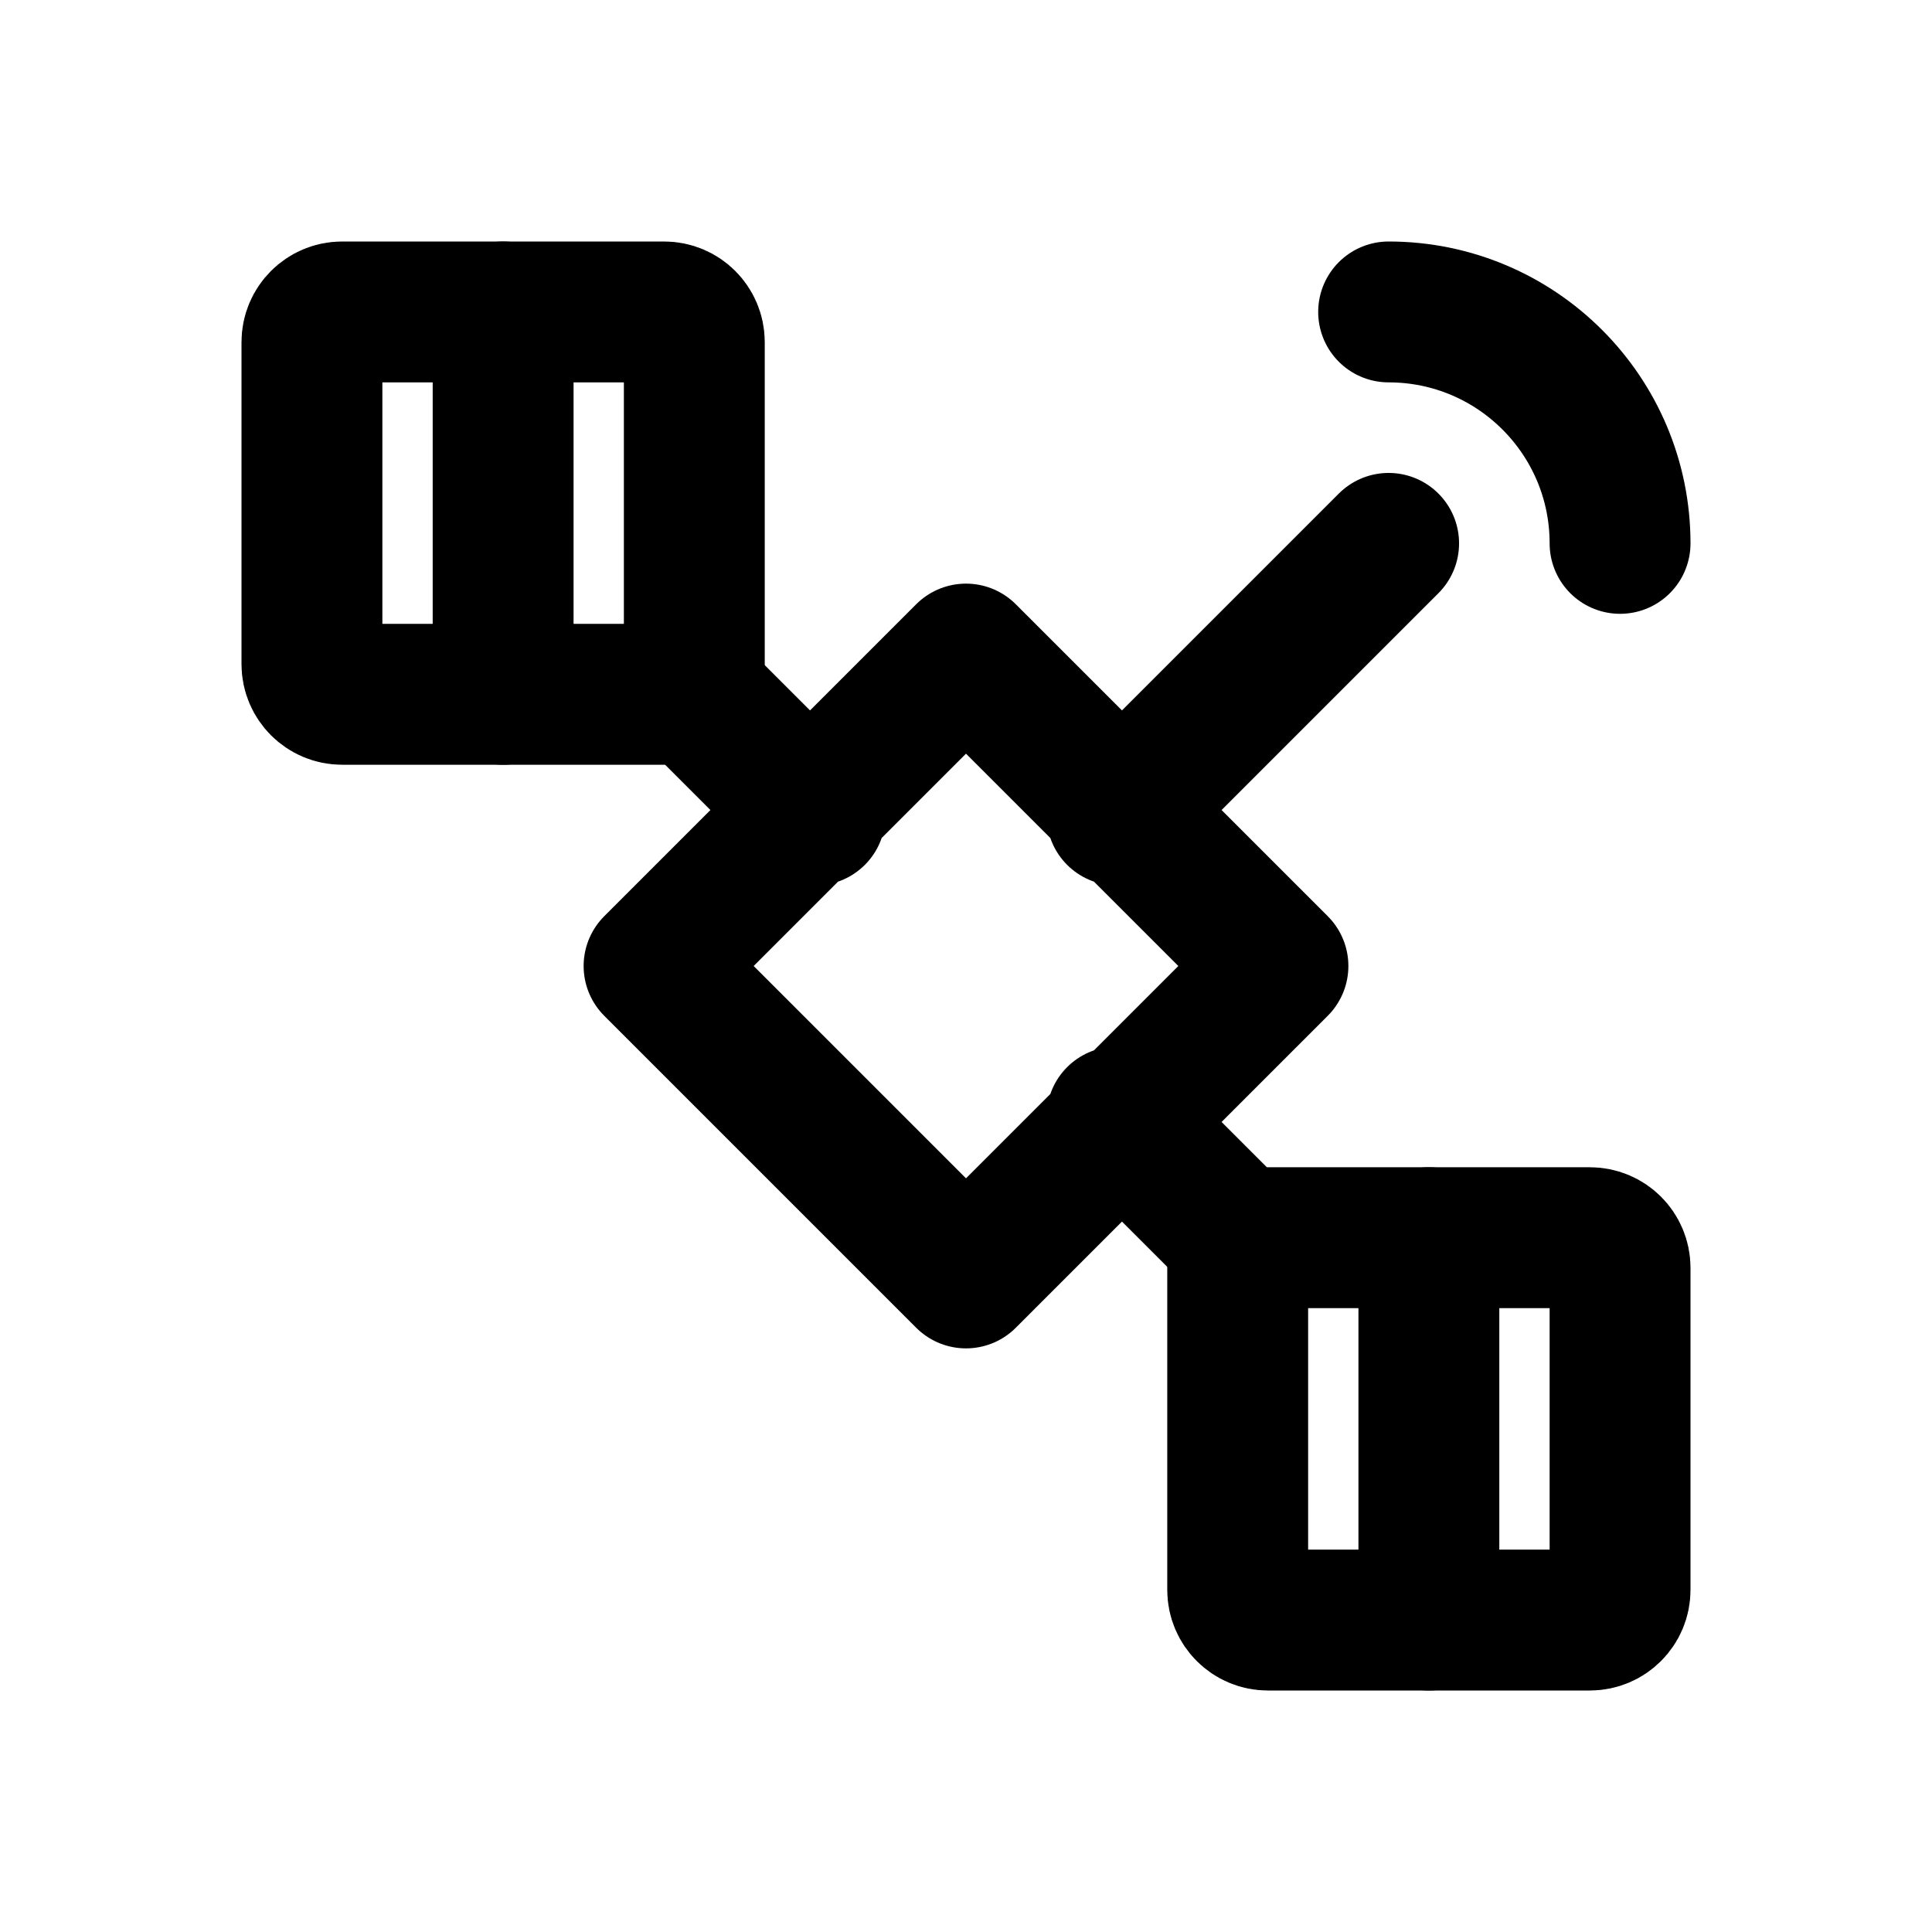
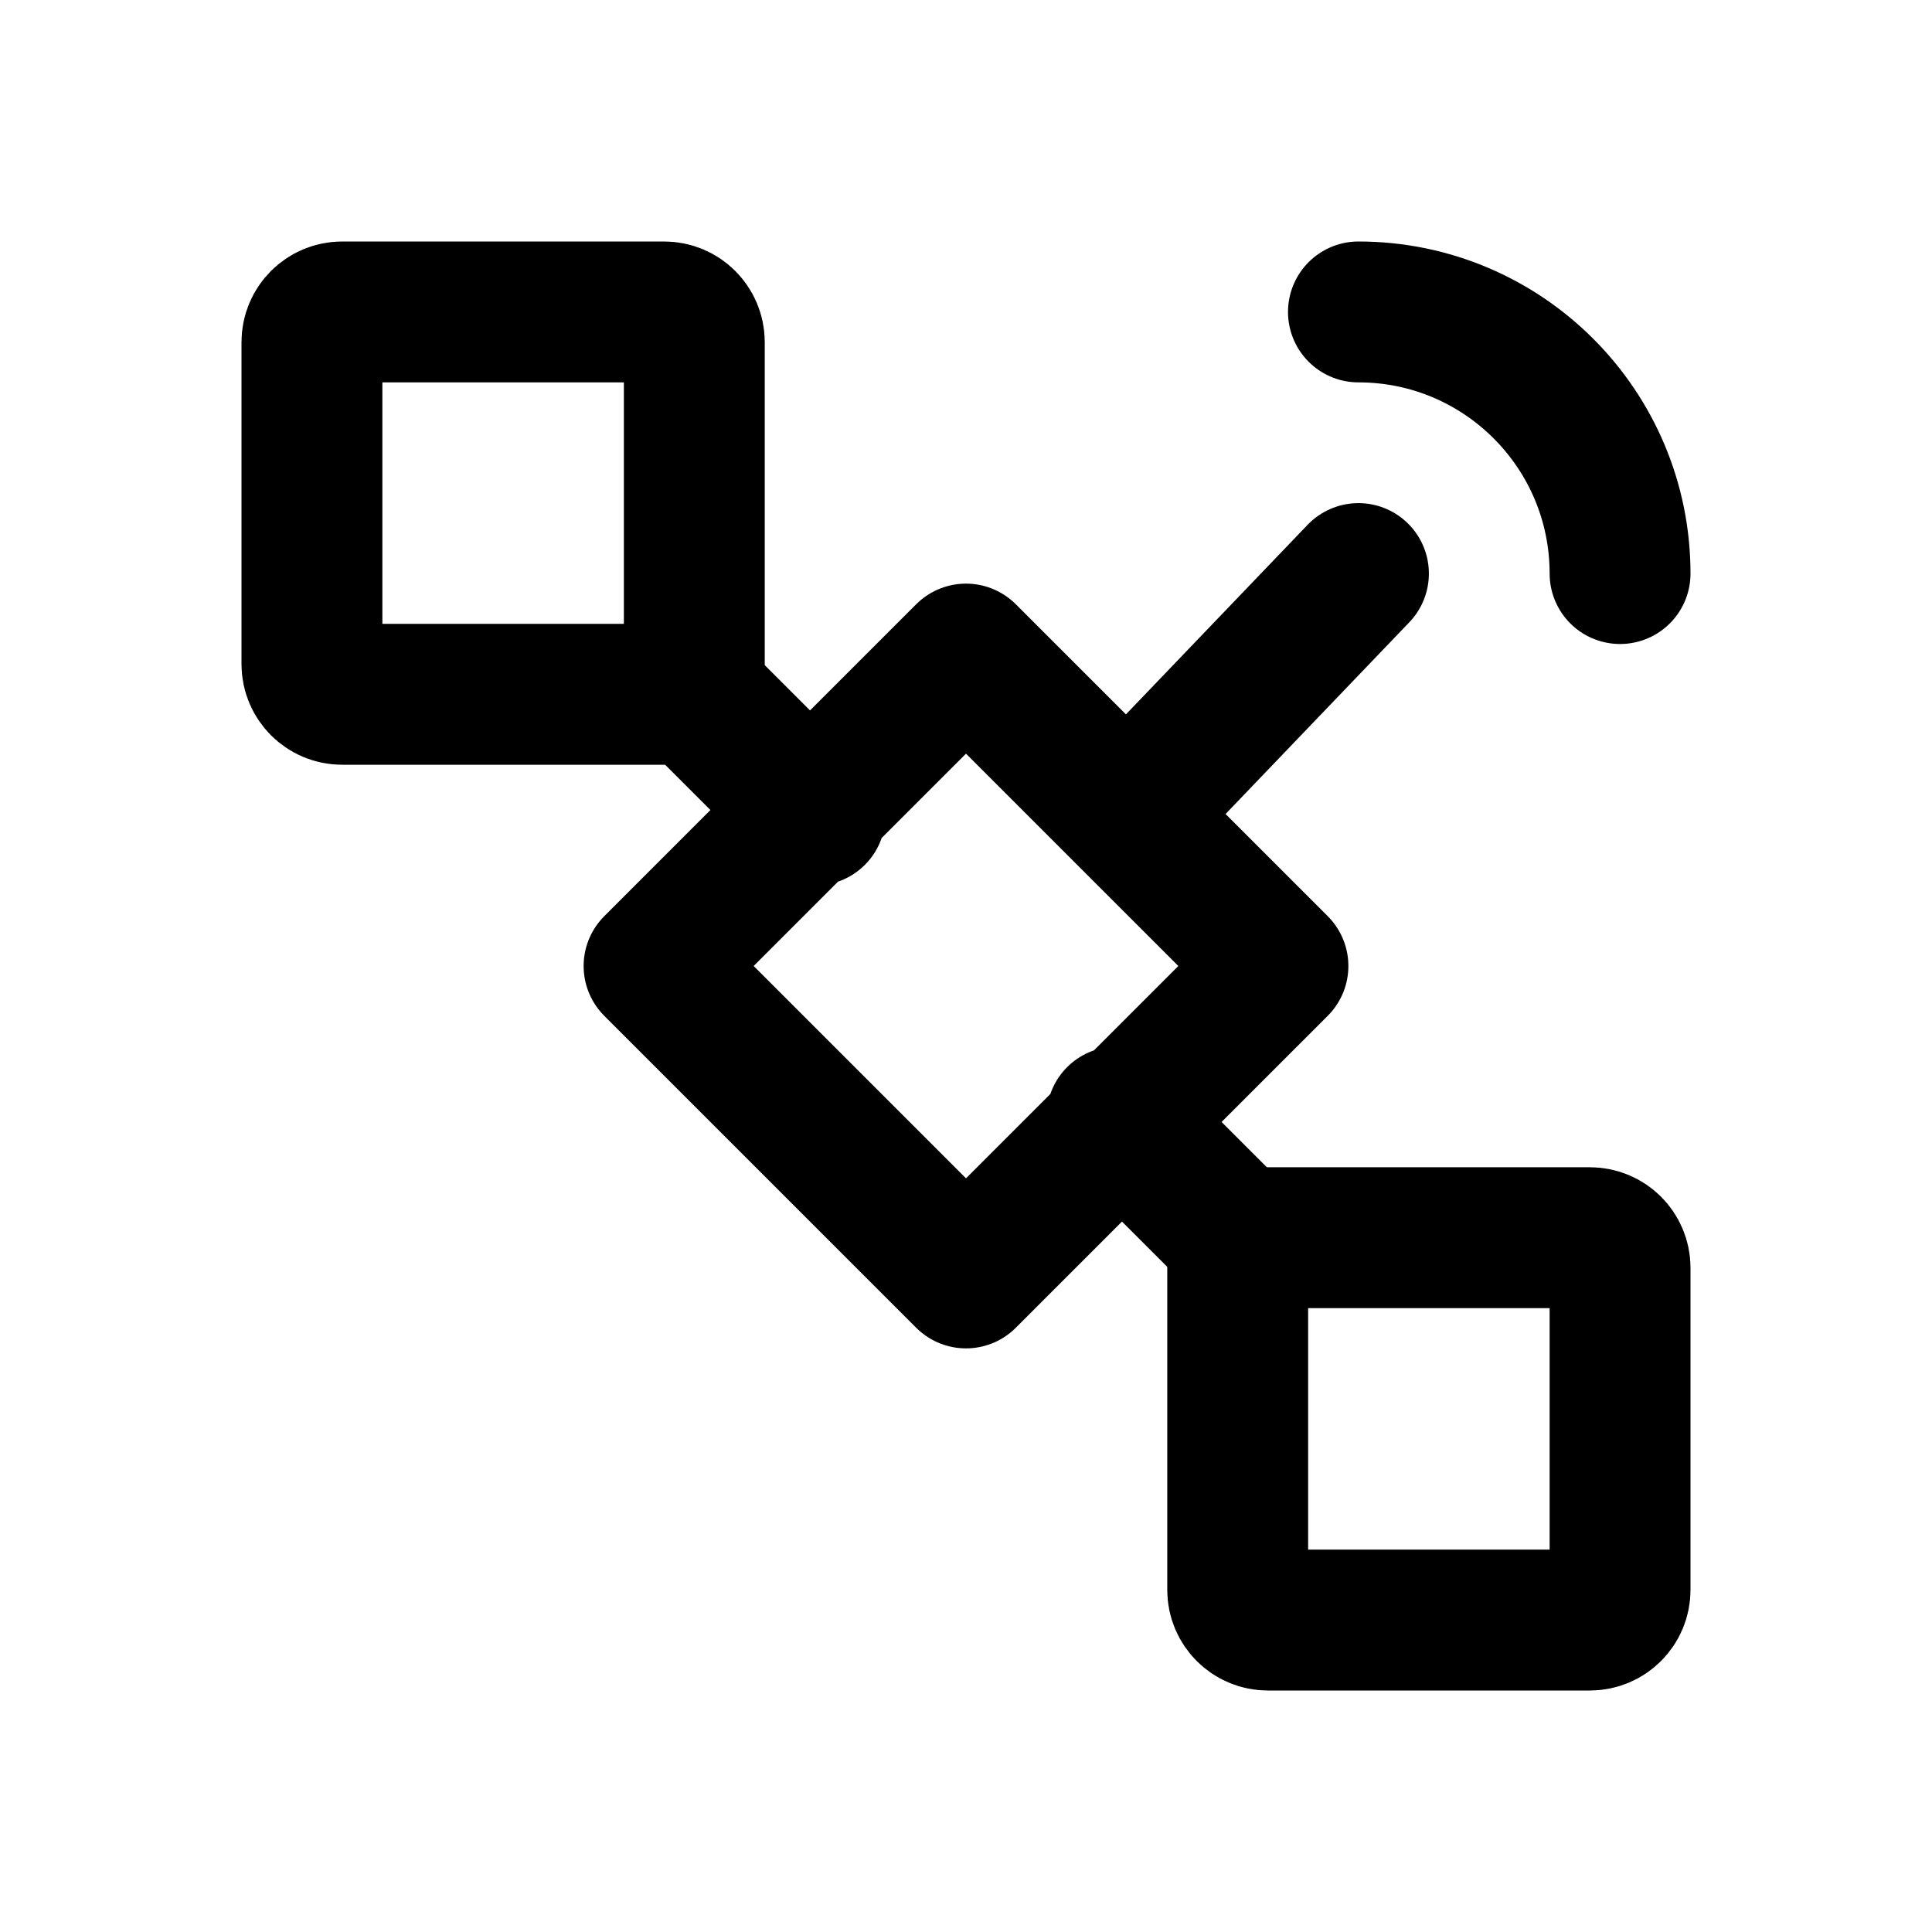
<svg xmlns="http://www.w3.org/2000/svg" width="24" height="24" viewBox="0 0 24 24" fill="none" stroke="currentColor" stroke-width="1.75" stroke-linecap="round" stroke-linejoin="round" aria-hidden="true" focusable="false">
  <rect x="3.875" y="3.875" width="4.75" height="4.75" rx="0.375" />
  <rect x="15.375" y="15.375" width="4.75" height="4.75" rx="0.375" />
-   <path d="M12 8.125L15.875 12 12 15.875 8.125 12 12 8.125ZM8.625 8.625L10.125 10.125M13.875 13.875L15.375 15.375M13.875 10.125L17.25 6.75M17.25 3.875A2.875 2.875 0 0 1 20.125 6.75M6.25 3.875V8.625M17.75 15.375V20.125" />
+   <path d="M12 8.125L15.875 12 12 15.875 8.125 12 12 8.125ZM8.625 8.625L10.125 10.125M13.875 13.875L15.375 15.375M14 10.125L16.875 7.125M16.875 3.875A3.25 3.25 0 0 1 20.125 7.125" />
</svg>
